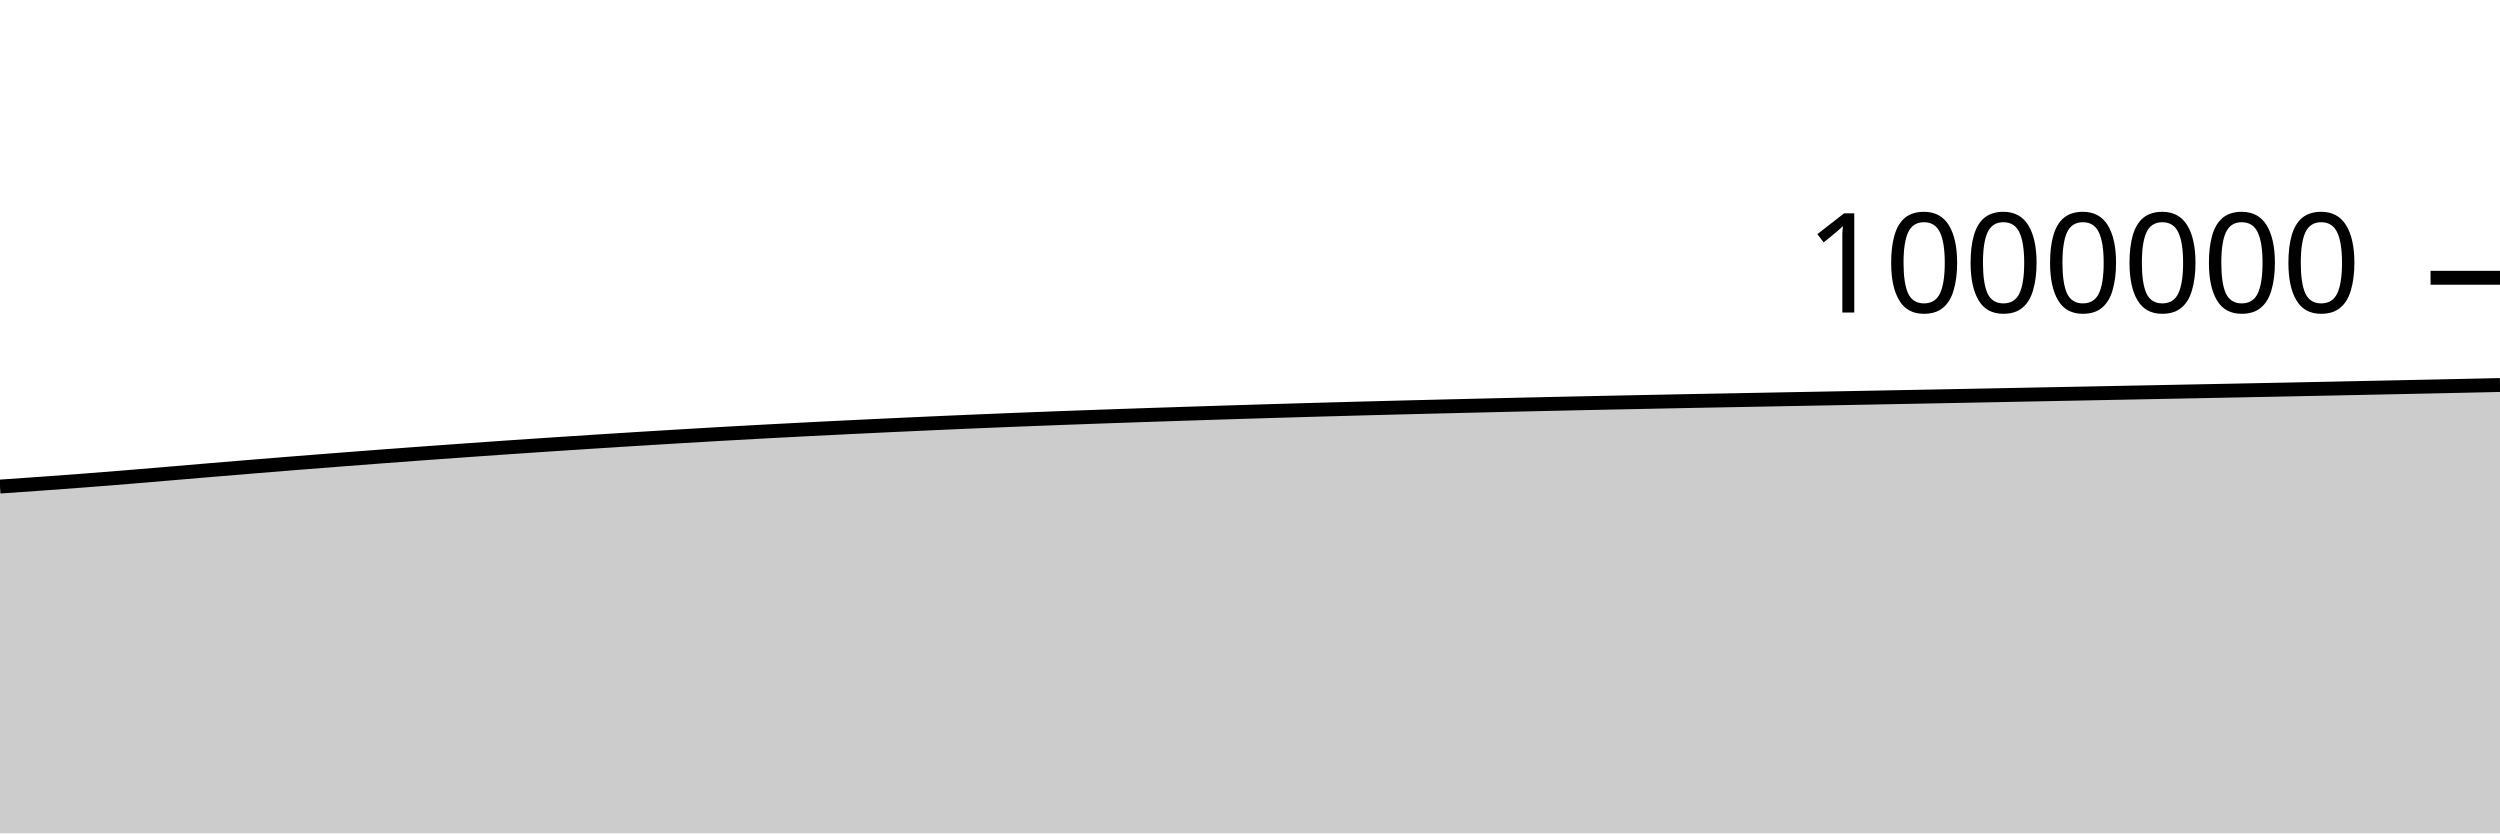
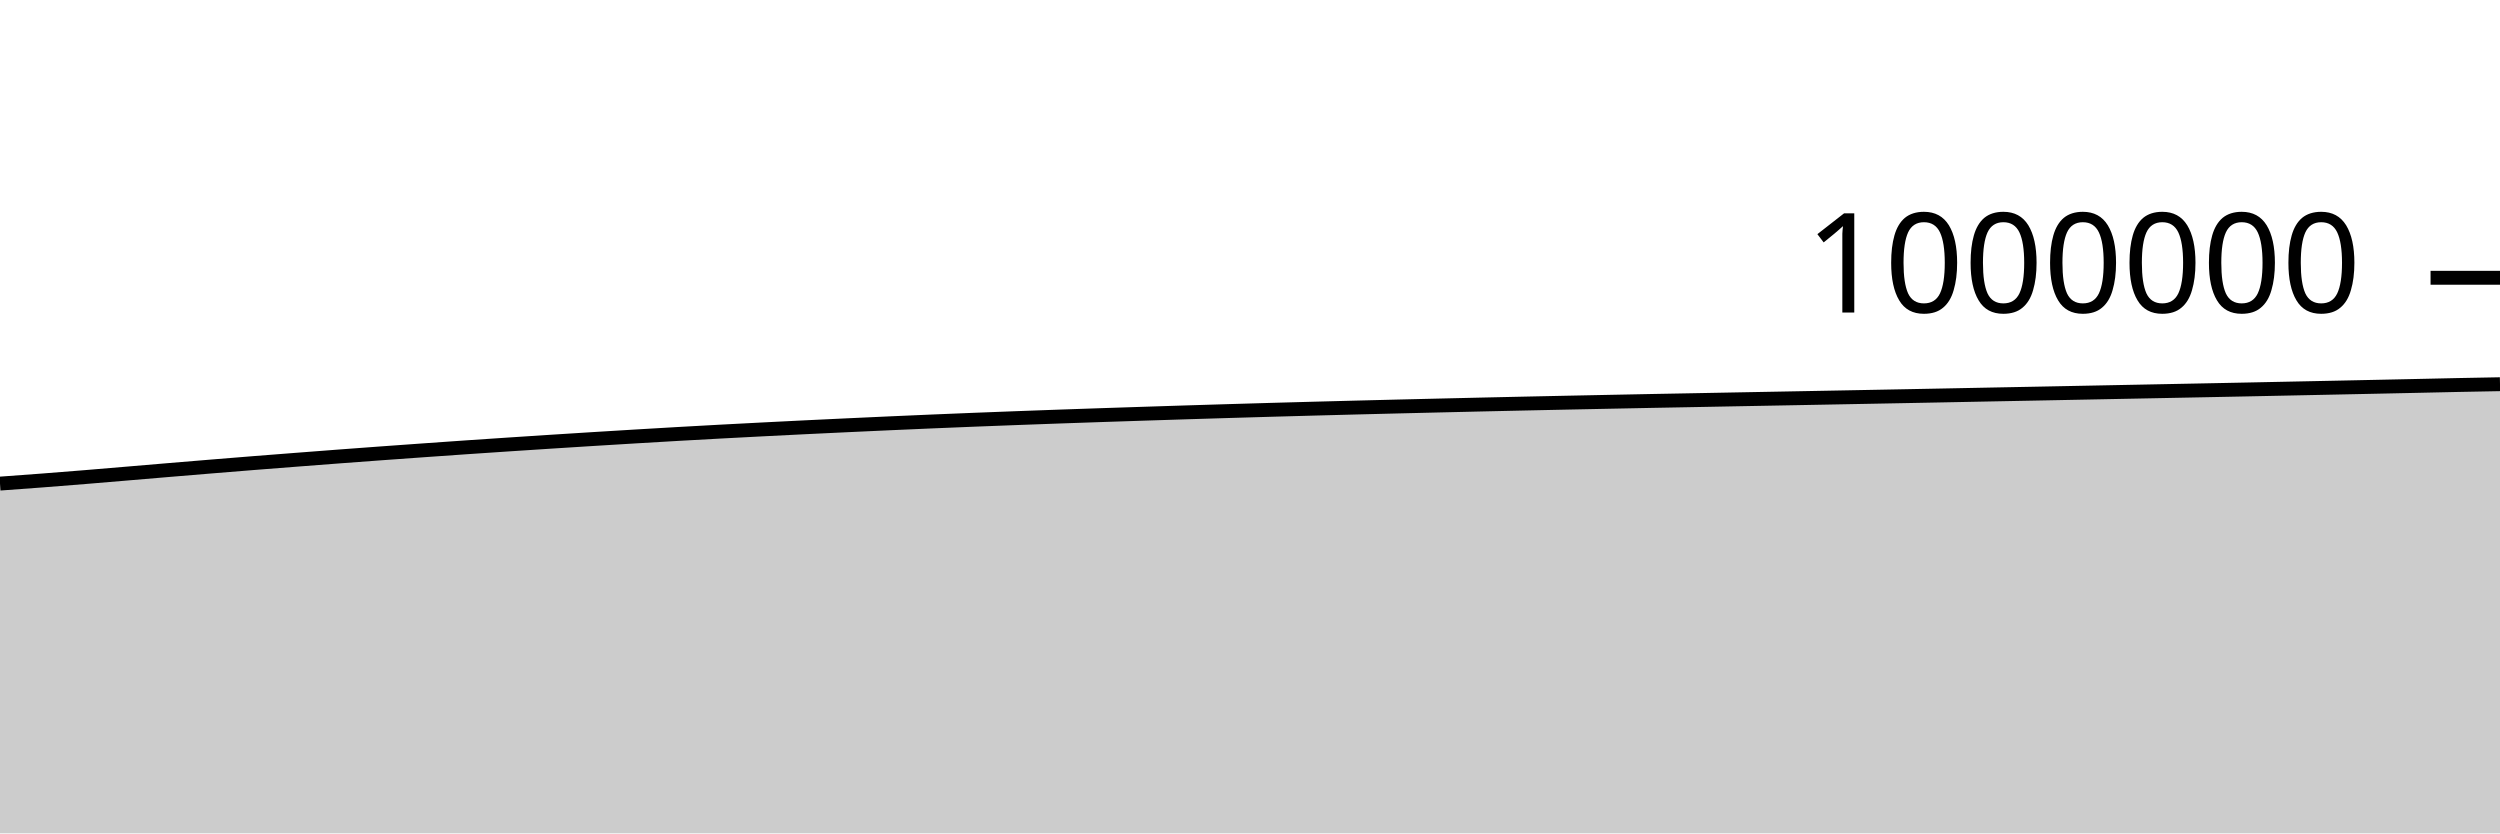
<svg xmlns="http://www.w3.org/2000/svg" viewBox="0 0 180 60">
  <g transform="translate(0,20)">
-     <path class="area" fill="rgba(0, 0, 0, 0.2)" d="M0,15.032C1.017,14.962,2.034,14.892,3.051,14.819C4.068,14.746,5.085,14.672,6.102,14.594C7.119,14.516,8.136,14.435,9.153,14.352C10.169,14.269,11.186,14.181,12.203,14.096C13.22,14.01,14.237,13.923,15.254,13.838C16.271,13.753,17.288,13.668,18.305,13.585C19.322,13.501,20.339,13.419,21.356,13.338C22.373,13.258,23.39,13.178,24.407,13.1C25.424,13.021,26.441,12.943,27.458,12.866C28.475,12.79,29.492,12.715,30.508,12.64C31.525,12.566,32.542,12.493,33.559,12.421C34.576,12.349,35.593,12.277,36.61,12.207C37.627,12.137,38.644,12.069,39.661,12.002C40.678,11.934,41.695,11.868,42.712,11.803C43.729,11.737,44.746,11.673,45.763,11.61C46.78,11.546,47.797,11.485,48.814,11.424C49.831,11.363,50.847,11.303,51.864,11.245C52.881,11.188,53.898,11.131,54.915,11.076C55.932,11.021,56.949,10.968,57.966,10.916C58.983,10.864,60,10.813,61.017,10.763C62.034,10.714,63.051,10.666,64.068,10.618C65.085,10.57,66.102,10.523,67.119,10.478C68.136,10.432,69.153,10.387,70.169,10.345C71.186,10.302,72.203,10.26,73.22,10.22C74.237,10.18,75.254,10.141,76.271,10.103C77.288,10.065,78.305,10.028,79.322,9.992C80.339,9.956,81.356,9.921,82.373,9.887C83.39,9.853,84.407,9.819,85.424,9.787C86.441,9.754,87.458,9.721,88.475,9.689C89.492,9.657,90.508,9.626,91.525,9.596C92.542,9.566,93.559,9.536,94.576,9.507C95.593,9.479,96.61,9.451,97.627,9.423C98.644,9.396,99.661,9.369,100.678,9.343C101.695,9.317,102.712,9.291,103.729,9.267C104.746,9.242,105.763,9.218,106.78,9.194C107.797,9.17,108.814,9.146,109.831,9.123C110.847,9.1,111.864,9.077,112.881,9.055C113.898,9.033,114.915,9.011,115.932,8.99C116.949,8.969,117.966,8.948,118.983,8.928C120,8.907,121.017,8.887,122.034,8.867C123.051,8.848,124.068,8.829,125.085,8.81C126.102,8.79,127.119,8.771,128.136,8.752C129.153,8.733,130.169,8.714,131.186,8.695C132.203,8.676,133.22,8.657,134.237,8.638C135.254,8.618,136.271,8.599,137.288,8.58C138.305,8.561,139.322,8.541,140.339,8.522C141.356,8.502,142.373,8.482,143.39,8.463C144.407,8.443,145.424,8.423,146.441,8.403C147.458,8.383,148.475,8.364,149.492,8.344C150.508,8.324,151.525,8.304,152.542,8.284C153.559,8.264,154.576,8.244,155.593,8.224C156.61,8.204,157.627,8.184,158.644,8.164C159.661,8.144,160.678,8.124,161.695,8.104C162.712,8.083,163.729,8.063,164.746,8.043C165.763,8.022,166.78,8.001,167.797,7.98C168.814,7.959,169.831,7.938,170.847,7.917C171.864,7.896,172.881,7.875,173.898,7.853C174.915,7.832,175.932,7.81,176.949,7.788C177.966,7.766,178.983,7.743,180,7.721L180,40C178.983,40,177.966,40,176.949,40C175.932,40,174.915,40,173.898,40C172.881,40,171.864,40,170.847,40C169.831,40,168.814,40,167.797,40C166.78,40,165.763,40,164.746,40C163.729,40,162.712,40,161.695,40C160.678,40,159.661,40,158.644,40C157.627,40,156.61,40,155.593,40C154.576,40,153.559,40,152.542,40C151.525,40,150.508,40,149.492,40C148.475,40,147.458,40,146.441,40C145.424,40,144.407,40,143.39,40C142.373,40,141.356,40,140.339,40C139.322,40,138.305,40,137.288,40C136.271,40,135.254,40,134.237,40C133.22,40,132.203,40,131.186,40C130.169,40,129.153,40,128.136,40C127.119,40,126.102,40,125.085,40C124.068,40,123.051,40,122.034,40C121.017,40,120,40,118.983,40C117.966,40,116.949,40,115.932,40C114.915,40,113.898,40,112.881,40C111.864,40,110.847,40,109.831,40C108.814,40,107.797,40,106.78,40C105.763,40,104.746,40,103.729,40C102.712,40,101.695,40,100.678,40C99.661,40,98.644,40,97.627,40C96.61,40,95.593,40,94.576,40C93.559,40,92.542,40,91.525,40C90.508,40,89.492,40,88.475,40C87.458,40,86.441,40,85.424,40C84.407,40,83.39,40,82.373,40C81.356,40,80.339,40,79.322,40C78.305,40,77.288,40,76.271,40C75.254,40,74.237,40,73.22,40C72.203,40,71.186,40,70.169,40C69.153,40,68.136,40,67.119,40C66.102,40,65.085,40,64.068,40C63.051,40,62.034,40,61.017,40C60,40,58.983,40,57.966,40C56.949,40,55.932,40,54.915,40C53.898,40,52.881,40,51.864,40C50.847,40,49.831,40,48.814,40C47.797,40,46.78,40,45.763,40C44.746,40,43.729,40,42.712,40C41.695,40,40.678,40,39.661,40C38.644,40,37.627,40,36.61,40C35.593,40,34.576,40,33.559,40C32.542,40,31.525,40,30.508,40C29.492,40,28.475,40,27.458,40C26.441,40,25.424,40,24.407,40C23.39,40,22.373,40,21.356,40C20.339,40,19.322,40,18.305,40C17.288,40,16.271,40,15.254,40C14.237,40,13.22,40,12.203,40C11.186,40,10.169,40,9.153,40C8.136,40,7.119,40,6.102,40C5.085,40,4.068,40,3.051,40C2.034,40,1.017,40,0,40Z" />
-     <path class="line" stroke="black" fill="none" d="M0,15.032C1.017,14.962,2.034,14.892,3.051,14.819C4.068,14.746,5.085,14.672,6.102,14.594C7.119,14.516,8.136,14.435,9.153,14.352C10.169,14.269,11.186,14.181,12.203,14.096C13.22,14.01,14.237,13.923,15.254,13.838C16.271,13.753,17.288,13.668,18.305,13.585C19.322,13.501,20.339,13.419,21.356,13.338C22.373,13.258,23.39,13.178,24.407,13.1C25.424,13.021,26.441,12.943,27.458,12.866C28.475,12.79,29.492,12.715,30.508,12.64C31.525,12.566,32.542,12.493,33.559,12.421C34.576,12.349,35.593,12.277,36.61,12.207C37.627,12.137,38.644,12.069,39.661,12.002C40.678,11.934,41.695,11.868,42.712,11.803C43.729,11.737,44.746,11.673,45.763,11.61C46.78,11.546,47.797,11.485,48.814,11.424C49.831,11.363,50.847,11.303,51.864,11.245C52.881,11.188,53.898,11.131,54.915,11.076C55.932,11.021,56.949,10.968,57.966,10.916C58.983,10.864,60,10.813,61.017,10.763C62.034,10.714,63.051,10.666,64.068,10.618C65.085,10.57,66.102,10.523,67.119,10.478C68.136,10.432,69.153,10.387,70.169,10.345C71.186,10.302,72.203,10.26,73.22,10.22C74.237,10.18,75.254,10.141,76.271,10.103C77.288,10.065,78.305,10.028,79.322,9.992C80.339,9.956,81.356,9.921,82.373,9.887C83.39,9.853,84.407,9.819,85.424,9.787C86.441,9.754,87.458,9.721,88.475,9.689C89.492,9.657,90.508,9.626,91.525,9.596C92.542,9.566,93.559,9.536,94.576,9.507C95.593,9.479,96.61,9.451,97.627,9.423C98.644,9.396,99.661,9.369,100.678,9.343C101.695,9.317,102.712,9.291,103.729,9.267C104.746,9.242,105.763,9.218,106.78,9.194C107.797,9.17,108.814,9.146,109.831,9.123C110.847,9.1,111.864,9.077,112.881,9.055C113.898,9.033,114.915,9.011,115.932,8.99C116.949,8.969,117.966,8.948,118.983,8.928C120,8.907,121.017,8.887,122.034,8.867C123.051,8.848,124.068,8.829,125.085,8.81C126.102,8.79,127.119,8.771,128.136,8.752C129.153,8.733,130.169,8.714,131.186,8.695C132.203,8.676,133.22,8.657,134.237,8.638C135.254,8.618,136.271,8.599,137.288,8.58C138.305,8.561,139.322,8.541,140.339,8.522C141.356,8.502,142.373,8.482,143.39,8.463C144.407,8.443,145.424,8.423,146.441,8.403C147.458,8.383,148.475,8.364,149.492,8.344C150.508,8.324,151.525,8.304,152.542,8.284C153.559,8.264,154.576,8.244,155.593,8.224C156.61,8.204,157.627,8.184,158.644,8.164C159.661,8.144,160.678,8.124,161.695,8.104C162.712,8.083,163.729,8.063,164.746,8.043C165.763,8.022,166.78,8.001,167.797,7.98C168.814,7.959,169.831,7.938,170.847,7.917C171.864,7.896,172.881,7.875,173.898,7.853C174.915,7.832,175.932,7.81,176.949,7.788C177.966,7.766,178.983,7.743,180,7.721" />
+     <path class="area" fill="rgba(0, 0, 0, 0.2)" d="M0,14.819C1.017,14.745,2.034,14.672,3.051,14.594C4.068,14.516,5.085,14.435,6.102,14.352C7.119,14.269,8.136,14.181,9.153,14.096C10.169,14.01,11.186,13.923,12.203,13.838C13.22,13.753,14.237,13.668,15.254,13.585C16.271,13.501,17.288,13.419,18.305,13.338C19.322,13.258,20.339,13.178,21.356,13.1C22.373,13.021,23.39,12.943,24.407,12.866C25.424,12.79,26.441,12.715,27.458,12.64C28.475,12.566,29.492,12.493,30.508,12.421C31.525,12.349,32.542,12.277,33.559,12.207C34.576,12.137,35.593,12.069,36.61,12.002C37.627,11.934,38.644,11.868,39.661,11.803C40.678,11.737,41.695,11.673,42.712,11.61C43.729,11.546,44.746,11.485,45.763,11.424C46.78,11.363,47.797,11.303,48.814,11.245C49.831,11.188,50.847,11.131,51.864,11.076C52.881,11.021,53.898,10.968,54.915,10.916C55.932,10.864,56.949,10.813,57.966,10.763C58.983,10.714,60,10.666,61.017,10.618C62.034,10.57,63.051,10.523,64.068,10.478C65.085,10.432,66.102,10.387,67.119,10.345C68.136,10.302,69.153,10.26,70.169,10.22C71.186,10.18,72.203,10.141,73.22,10.103C74.237,10.065,75.254,10.028,76.271,9.992C77.288,9.956,78.305,9.921,79.322,9.887C80.339,9.853,81.356,9.819,82.373,9.787C83.39,9.754,84.407,9.721,85.424,9.689C86.441,9.657,87.458,9.626,88.475,9.596C89.492,9.566,90.508,9.536,91.525,9.507C92.542,9.479,93.559,9.451,94.576,9.423C95.593,9.396,96.61,9.369,97.627,9.343C98.644,9.317,99.661,9.291,100.678,9.267C101.695,9.242,102.712,9.218,103.729,9.194C104.746,9.17,105.763,9.146,106.78,9.123C107.797,9.1,108.814,9.077,109.831,9.055C110.847,9.033,111.864,9.011,112.881,8.99C113.898,8.969,114.915,8.948,115.932,8.928C116.949,8.907,117.966,8.887,118.983,8.867C120,8.848,121.017,8.829,122.034,8.81C123.051,8.79,124.068,8.771,125.085,8.752C126.102,8.733,127.119,8.714,128.136,8.695C129.153,8.676,130.169,8.657,131.186,8.638C132.203,8.618,133.22,8.599,134.237,8.58C135.254,8.561,136.271,8.541,137.288,8.522C138.305,8.502,139.322,8.482,140.339,8.463C141.356,8.443,142.373,8.423,143.39,8.403C144.407,8.383,145.424,8.364,146.441,8.344C147.458,8.324,148.475,8.304,149.492,8.284C150.508,8.264,151.525,8.244,152.542,8.224C153.559,8.204,154.576,8.184,155.593,8.164C156.61,8.144,157.627,8.124,158.644,8.104C159.661,8.083,160.678,8.063,161.695,8.043C162.712,8.022,163.729,8.001,164.746,7.98C165.763,7.959,166.78,7.938,167.797,7.917C168.814,7.896,169.831,7.875,170.847,7.853C171.864,7.832,172.881,7.81,173.898,7.788C174.915,7.766,175.932,7.742,176.949,7.721C177.966,7.7,178.983,7.682,180,7.663L180,40C178.983,40,177.966,40,176.949,40C175.932,40,174.915,40,173.898,40C172.881,40,171.864,40,170.847,40C169.831,40,168.814,40,167.797,40C166.78,40,165.763,40,164.746,40C163.729,40,162.712,40,161.695,40C160.678,40,159.661,40,158.644,40C157.627,40,156.61,40,155.593,40C154.576,40,153.559,40,152.542,40C151.525,40,150.508,40,149.492,40C148.475,40,147.458,40,146.441,40C145.424,40,144.407,40,143.39,40C142.373,40,141.356,40,140.339,40C139.322,40,138.305,40,137.288,40C136.271,40,135.254,40,134.237,40C133.22,40,132.203,40,131.186,40C130.169,40,129.153,40,128.136,40C127.119,40,126.102,40,125.085,40C124.068,40,123.051,40,122.034,40C121.017,40,120,40,118.983,40C117.966,40,116.949,40,115.932,40C114.915,40,113.898,40,112.881,40C111.864,40,110.847,40,109.831,40C108.814,40,107.797,40,106.78,40C105.763,40,104.746,40,103.729,40C102.712,40,101.695,40,100.678,40C99.661,40,98.644,40,97.627,40C96.61,40,95.593,40,94.576,40C93.559,40,92.542,40,91.525,40C90.508,40,89.492,40,88.475,40C87.458,40,86.441,40,85.424,40C84.407,40,83.39,40,82.373,40C81.356,40,80.339,40,79.322,40C78.305,40,77.288,40,76.271,40C75.254,40,74.237,40,73.22,40C72.203,40,71.186,40,70.169,40C69.153,40,68.136,40,67.119,40C66.102,40,65.085,40,64.068,40C63.051,40,62.034,40,61.017,40C60,40,58.983,40,57.966,40C56.949,40,55.932,40,54.915,40C53.898,40,52.881,40,51.864,40C50.847,40,49.831,40,48.814,40C47.797,40,46.78,40,45.763,40C44.746,40,43.729,40,42.712,40C41.695,40,40.678,40,39.661,40C38.644,40,37.627,40,36.61,40C35.593,40,34.576,40,33.559,40C32.542,40,31.525,40,30.508,40C29.492,40,28.475,40,27.458,40C26.441,40,25.424,40,24.407,40C23.39,40,22.373,40,21.356,40C20.339,40,19.322,40,18.305,40C17.288,40,16.271,40,15.254,40C14.237,40,13.22,40,12.203,40C11.186,40,10.169,40,9.153,40C8.136,40,7.119,40,6.102,40C5.085,40,4.068,40,3.051,40C2.034,40,1.017,40,0,40Z" />
+     <path class="line" stroke="black" fill="none" d="M0,14.819C1.017,14.745,2.034,14.672,3.051,14.594C4.068,14.516,5.085,14.435,6.102,14.352C7.119,14.269,8.136,14.181,9.153,14.096C10.169,14.01,11.186,13.923,12.203,13.838C13.22,13.753,14.237,13.668,15.254,13.585C16.271,13.501,17.288,13.419,18.305,13.338C19.322,13.258,20.339,13.178,21.356,13.1C22.373,13.021,23.39,12.943,24.407,12.866C25.424,12.79,26.441,12.715,27.458,12.64C28.475,12.566,29.492,12.493,30.508,12.421C31.525,12.349,32.542,12.277,33.559,12.207C34.576,12.137,35.593,12.069,36.61,12.002C37.627,11.934,38.644,11.868,39.661,11.803C40.678,11.737,41.695,11.673,42.712,11.61C43.729,11.546,44.746,11.485,45.763,11.424C46.78,11.363,47.797,11.303,48.814,11.245C49.831,11.188,50.847,11.131,51.864,11.076C52.881,11.021,53.898,10.968,54.915,10.916C55.932,10.864,56.949,10.813,57.966,10.763C58.983,10.714,60,10.666,61.017,10.618C62.034,10.57,63.051,10.523,64.068,10.478C65.085,10.432,66.102,10.387,67.119,10.345C68.136,10.302,69.153,10.26,70.169,10.22C71.186,10.18,72.203,10.141,73.22,10.103C74.237,10.065,75.254,10.028,76.271,9.992C77.288,9.956,78.305,9.921,79.322,9.887C80.339,9.853,81.356,9.819,82.373,9.787C83.39,9.754,84.407,9.721,85.424,9.689C86.441,9.657,87.458,9.626,88.475,9.596C89.492,9.566,90.508,9.536,91.525,9.507C92.542,9.479,93.559,9.451,94.576,9.423C95.593,9.396,96.61,9.369,97.627,9.343C98.644,9.317,99.661,9.291,100.678,9.267C101.695,9.242,102.712,9.218,103.729,9.194C104.746,9.17,105.763,9.146,106.78,9.123C107.797,9.1,108.814,9.077,109.831,9.055C110.847,9.033,111.864,9.011,112.881,8.99C113.898,8.969,114.915,8.948,115.932,8.928C116.949,8.907,117.966,8.887,118.983,8.867C120,8.848,121.017,8.829,122.034,8.81C123.051,8.79,124.068,8.771,125.085,8.752C126.102,8.733,127.119,8.714,128.136,8.695C129.153,8.676,130.169,8.657,131.186,8.638C132.203,8.618,133.22,8.599,134.237,8.58C135.254,8.561,136.271,8.541,137.288,8.522C138.305,8.502,139.322,8.482,140.339,8.463C141.356,8.443,142.373,8.423,143.39,8.403C144.407,8.383,145.424,8.364,146.441,8.344C147.458,8.324,148.475,8.304,149.492,8.284C150.508,8.264,151.525,8.244,152.542,8.224C153.559,8.204,154.576,8.184,155.593,8.164C156.61,8.144,157.627,8.124,158.644,8.104C159.661,8.083,160.678,8.063,161.695,8.043C162.712,8.022,163.729,8.001,164.746,7.98C165.763,7.959,166.78,7.938,167.797,7.917C168.814,7.896,169.831,7.875,170.847,7.853C171.864,7.832,172.881,7.81,173.898,7.788C174.915,7.766,175.932,7.742,176.949,7.721C177.966,7.7,178.983,7.682,180,7.663" />
    <path class="axis-ceiling" stroke-width="1" stroke="black" fill="none" d="M175,0L180,0" />
    <text class="axis-ceiling-label" font-family="sans-serif" text-anchor="end" font-size="10px" x="170" y="2.5">1000000</text>
  </g>
</svg>
